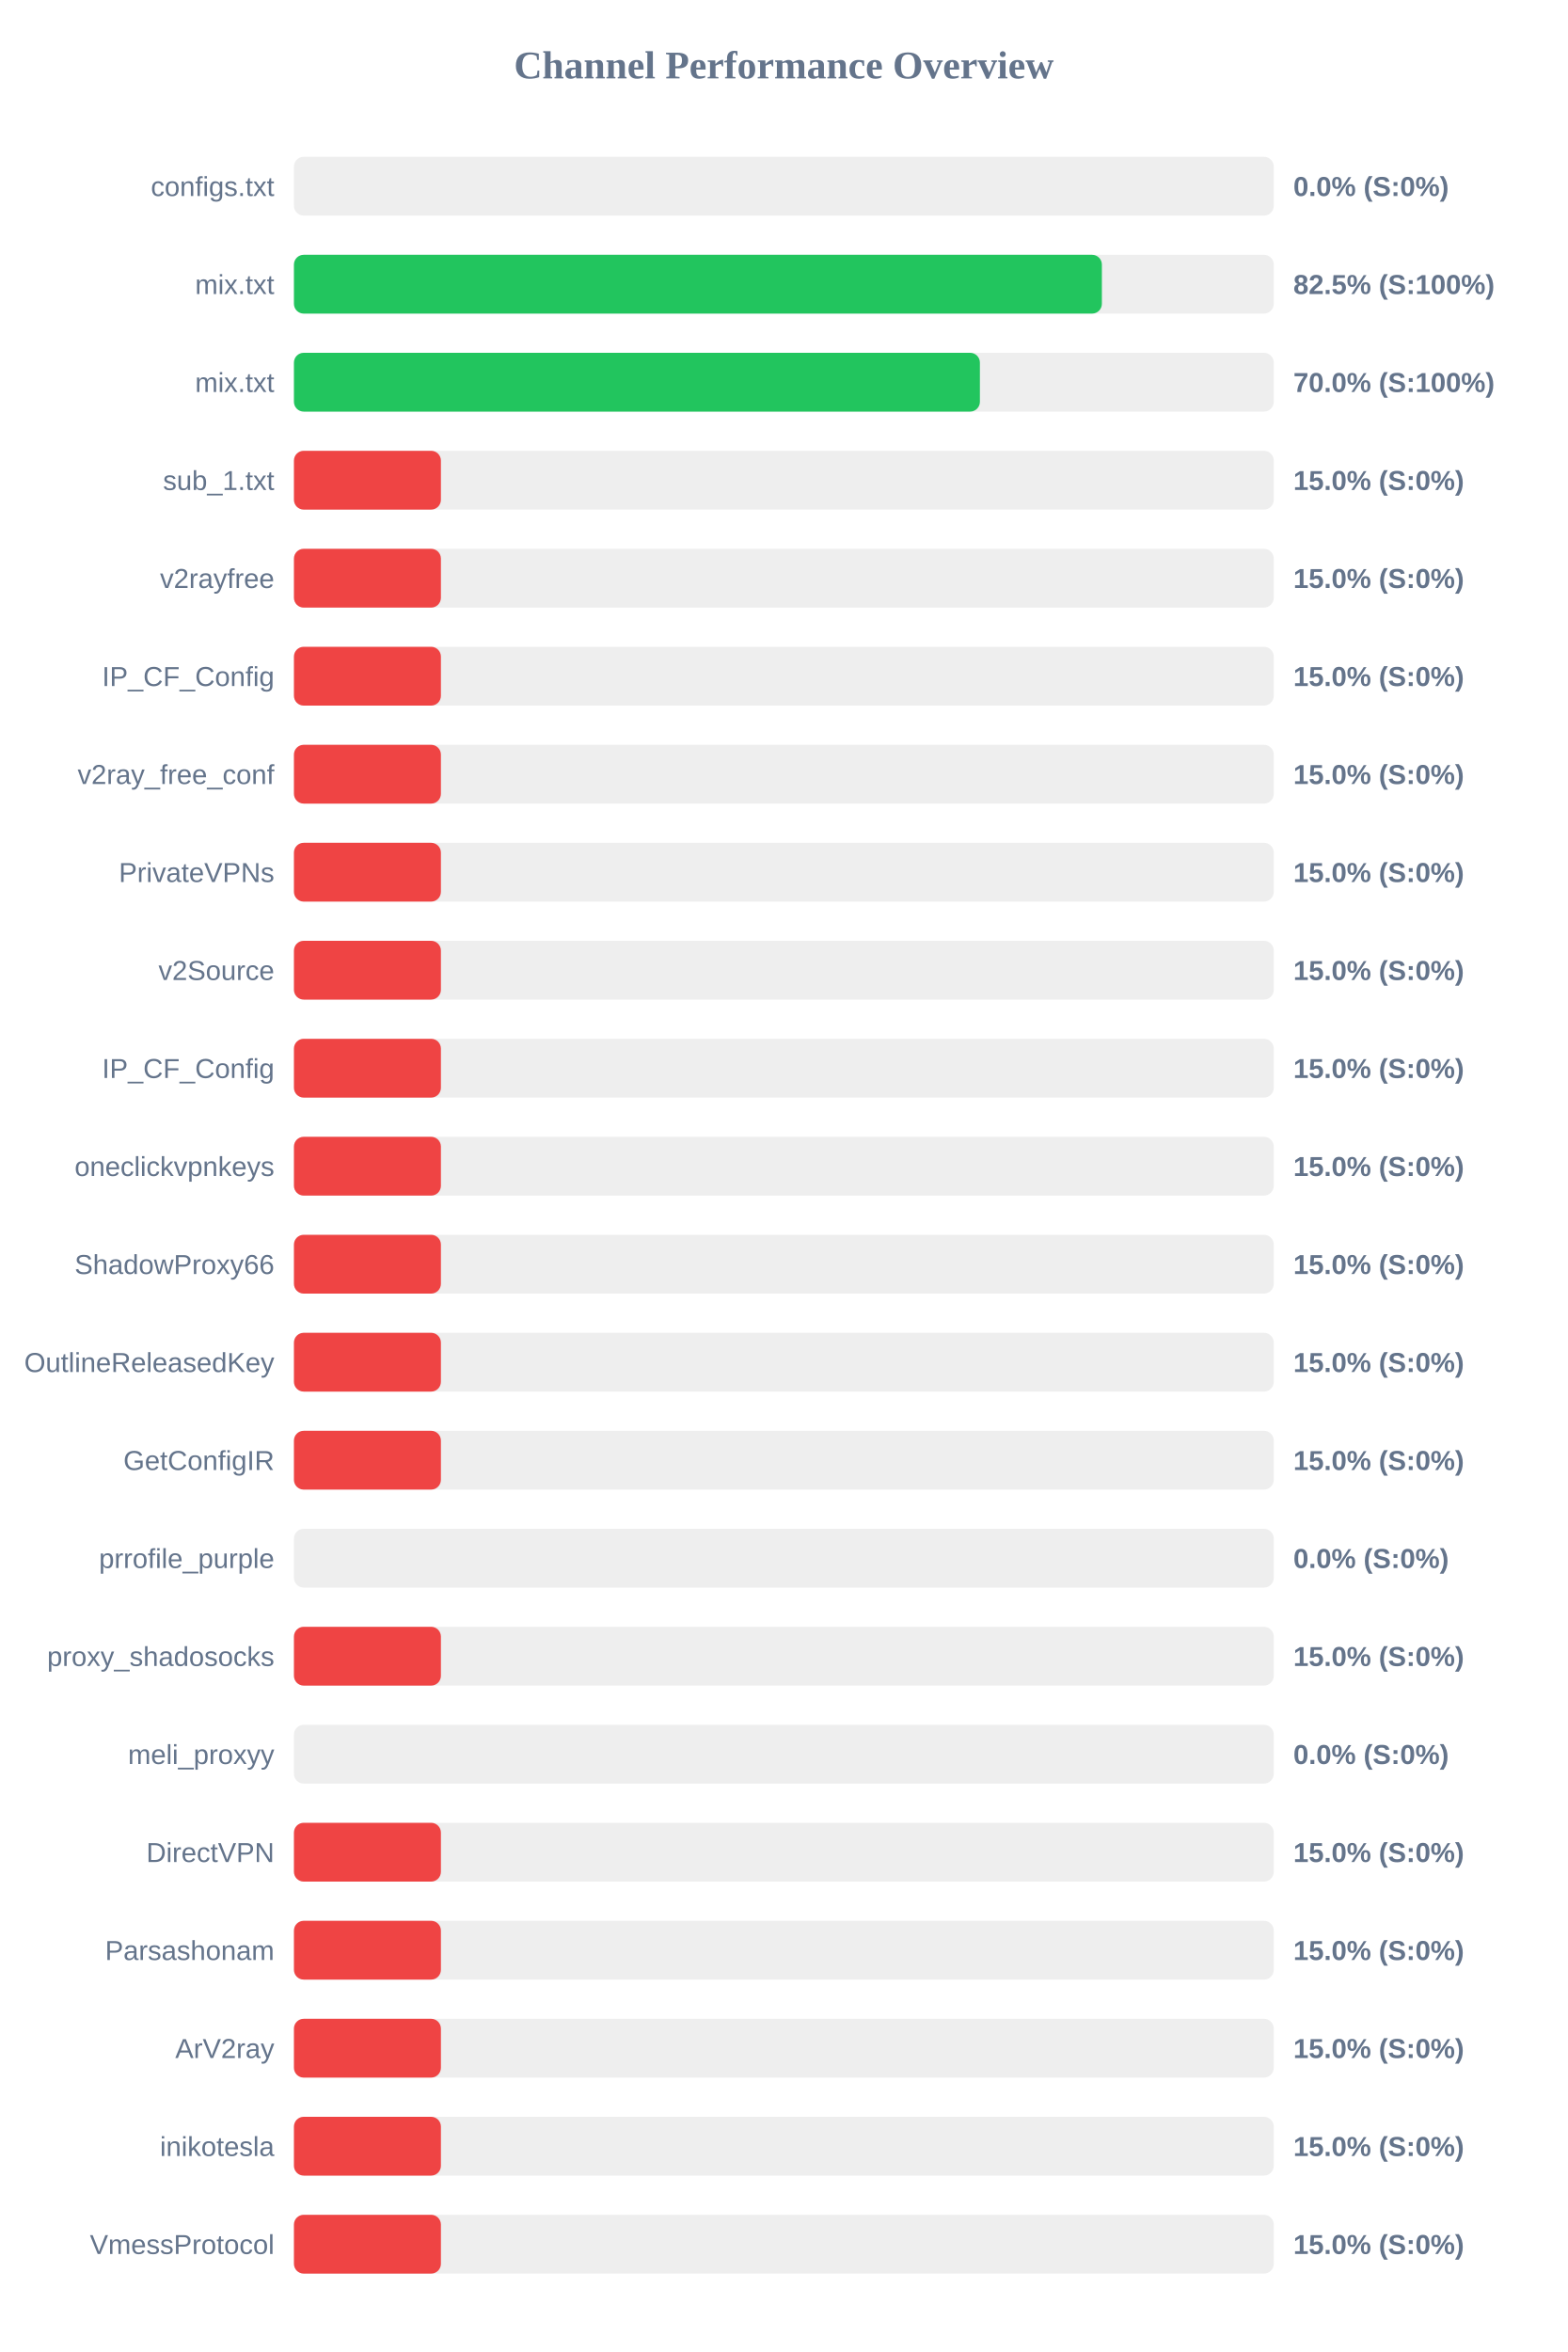
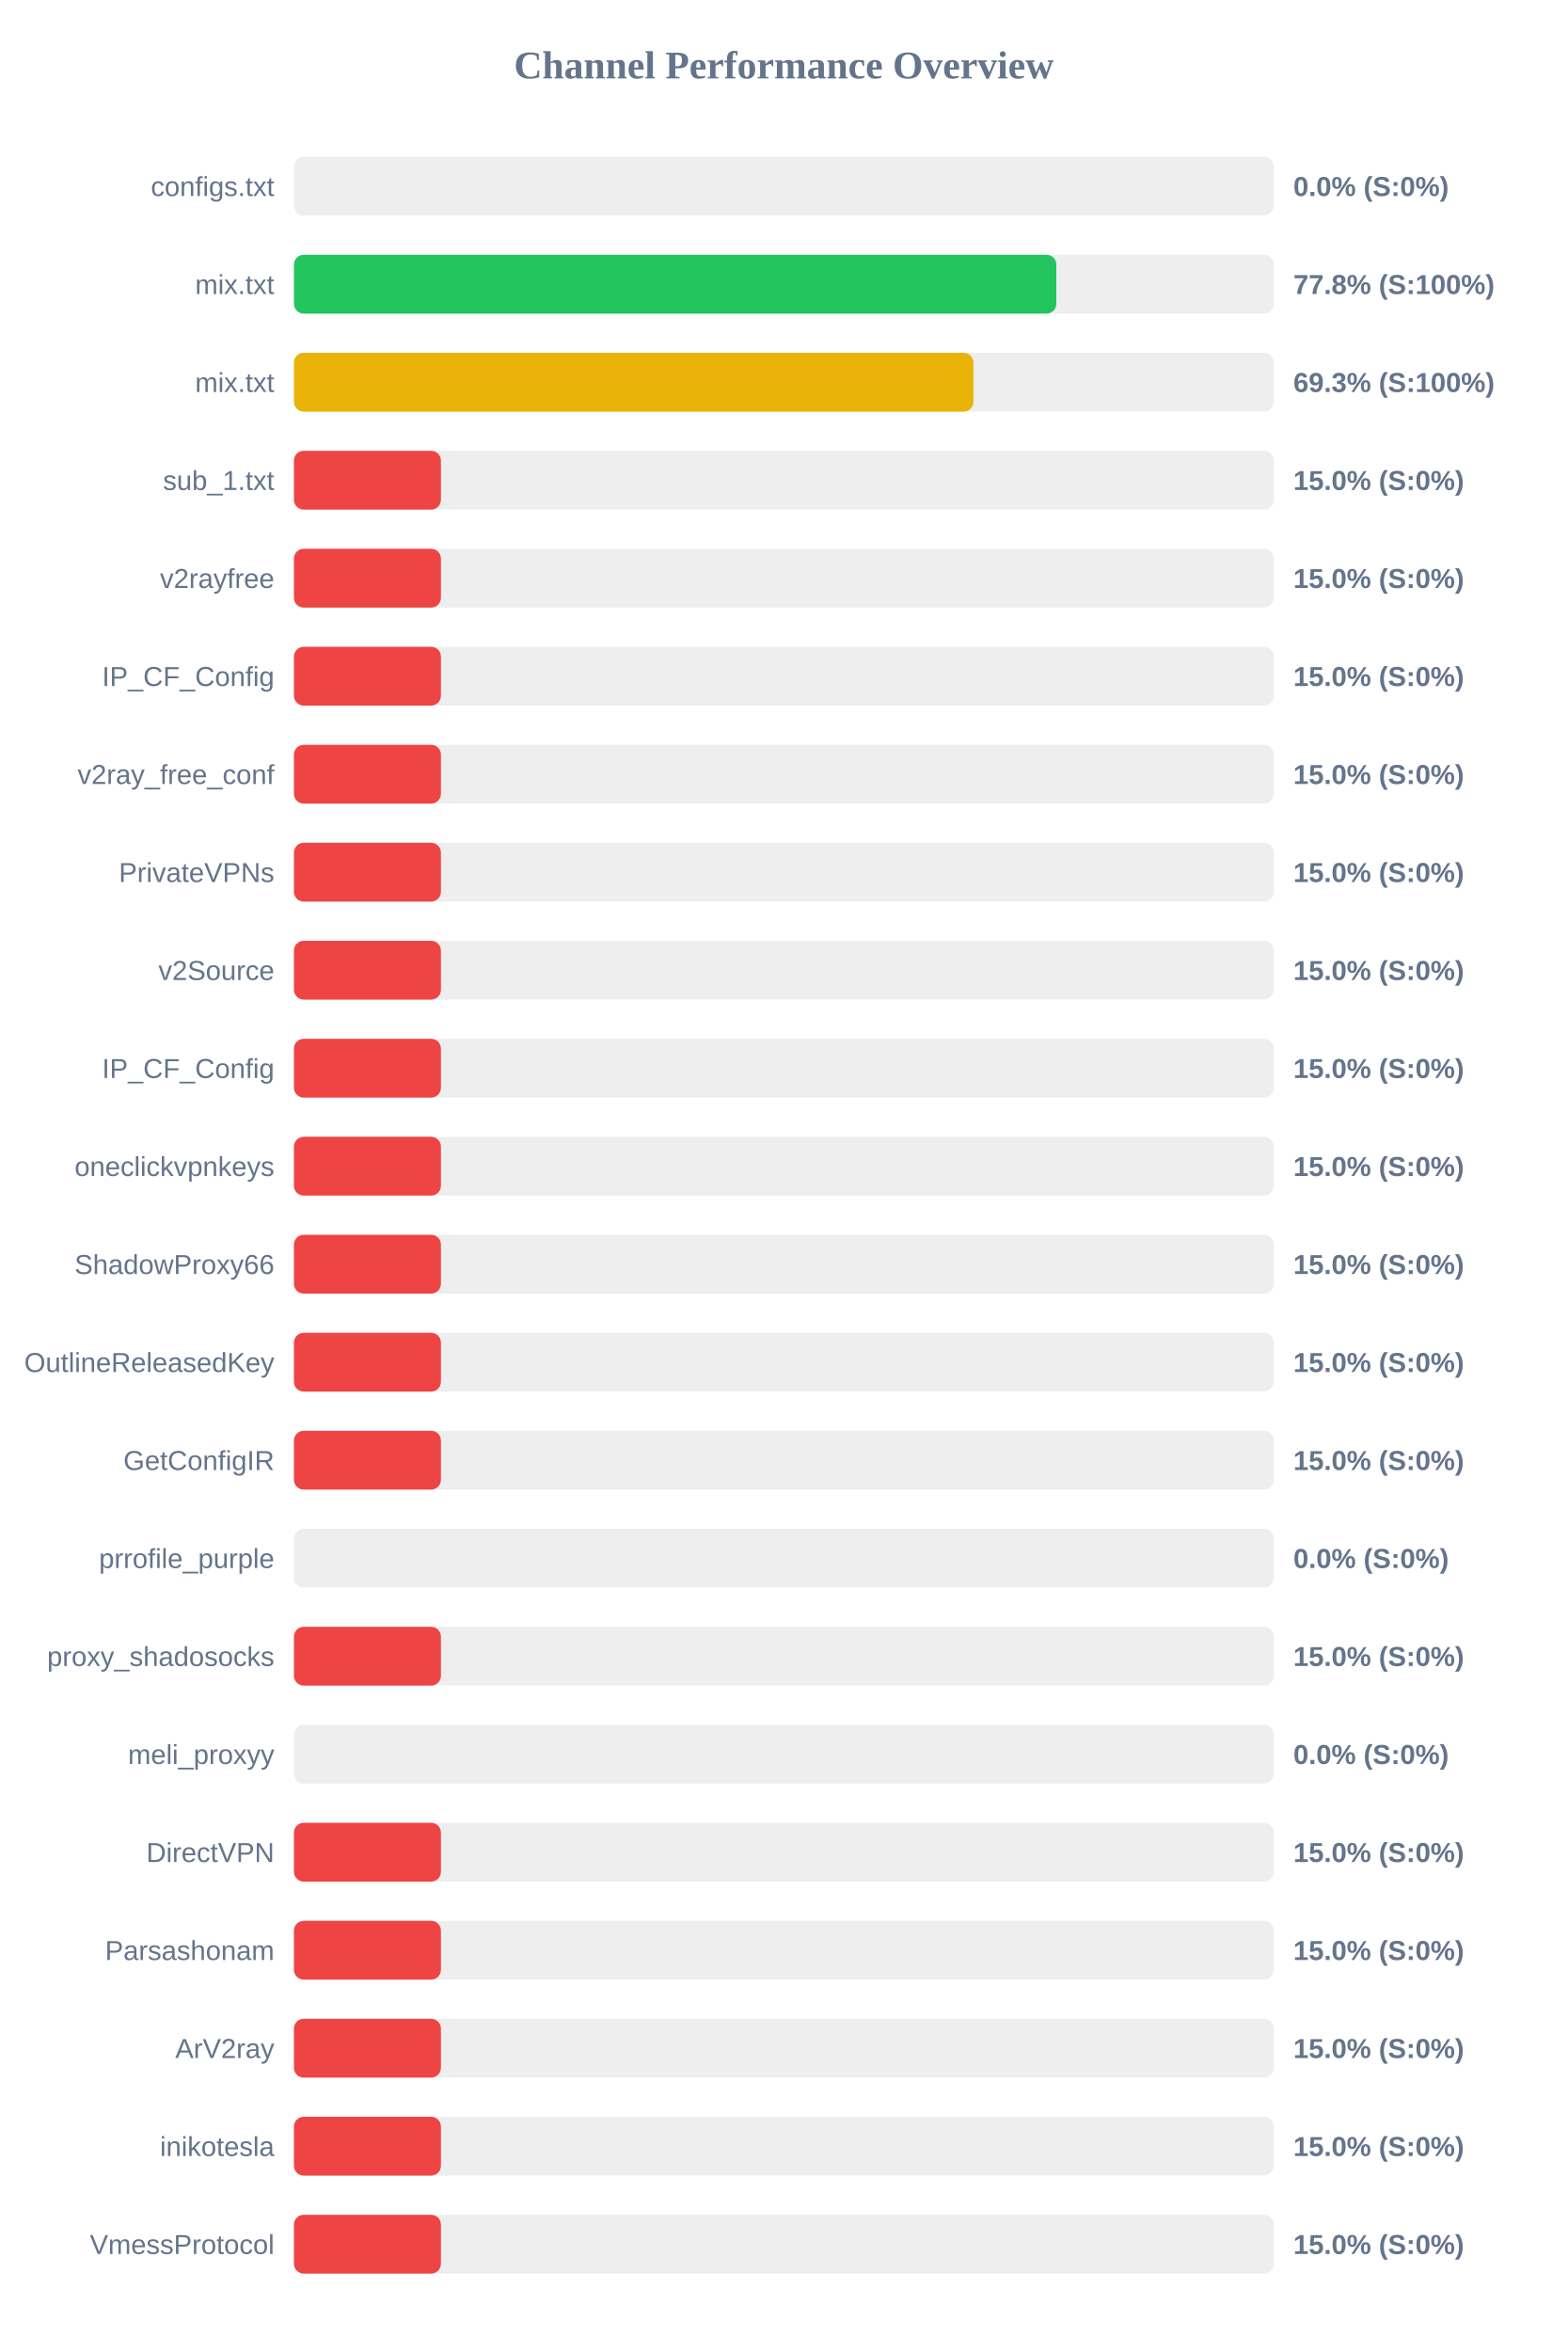
<svg xmlns="http://www.w3.org/2000/svg" width="800" height="1200" version="1.1">
  <style>
        .row { font: 14px Arial; fill: #64748b; }
        .score { font: bold 14px Arial; fill: #64748b; }
    </style>
  <text x="400" y="40" text-anchor="middle" font-size="20px" font-weight="bold" fill="#64748b">Channel Performance Overview</text>
  <rect x="150" y="80" width="500" height="30" fill="#eee" rx="5" />
  <rect x="150" y="80" width="0.0" height="30" fill="#ef4444" rx="5" />
  <text x="140" y="100" text-anchor="end" class="row">configs.txt</text>
  <text x="660" y="100" text-anchor="start" class="score">0.0% (S:0%)</text>
  <rect x="150" y="130" width="500" height="30" fill="#eee" rx="5" />
-   <rect x="150" y="130" width="412.3" height="30" fill="#22c55e" rx="5" />
+   <rect x="150" y="130" width="389.05" height="30" fill="#22c55e" rx="5" />
  <text x="140" y="150" text-anchor="end" class="row">mix.txt</text>
-   <text x="660" y="150" text-anchor="start" class="score">82.5% (S:100%)</text>
+   <text x="660" y="150" text-anchor="start" class="score">77.8% (S:100%)</text>
  <rect x="150" y="180" width="500" height="30" fill="#eee" rx="5" />
-   <rect x="150" y="180" width="350.05" height="30" fill="#22c55e" rx="5" />
+   <rect x="150" y="180" width="346.75" height="30" fill="#eab308" rx="5" />
  <text x="140" y="200" text-anchor="end" class="row">mix.txt</text>
-   <text x="660" y="200" text-anchor="start" class="score">70.0% (S:100%)</text>
+   <text x="660" y="200" text-anchor="start" class="score">69.3% (S:100%)</text>
  <rect x="150" y="230" width="500" height="30" fill="#eee" rx="5" />
  <rect x="150" y="230" width="75.0" height="30" fill="#ef4444" rx="5" />
  <text x="140" y="250" text-anchor="end" class="row">sub_1.txt</text>
  <text x="660" y="250" text-anchor="start" class="score">15.0% (S:0%)</text>
  <rect x="150" y="280" width="500" height="30" fill="#eee" rx="5" />
  <rect x="150" y="280" width="75.0" height="30" fill="#ef4444" rx="5" />
  <text x="140" y="300" text-anchor="end" class="row">v2rayfree</text>
  <text x="660" y="300" text-anchor="start" class="score">15.0% (S:0%)</text>
  <rect x="150" y="330" width="500" height="30" fill="#eee" rx="5" />
  <rect x="150" y="330" width="75.0" height="30" fill="#ef4444" rx="5" />
  <text x="140" y="350" text-anchor="end" class="row">IP_CF_Config</text>
  <text x="660" y="350" text-anchor="start" class="score">15.0% (S:0%)</text>
  <rect x="150" y="380" width="500" height="30" fill="#eee" rx="5" />
  <rect x="150" y="380" width="75.0" height="30" fill="#ef4444" rx="5" />
  <text x="140" y="400" text-anchor="end" class="row">v2ray_free_conf</text>
  <text x="660" y="400" text-anchor="start" class="score">15.0% (S:0%)</text>
  <rect x="150" y="430" width="500" height="30" fill="#eee" rx="5" />
  <rect x="150" y="430" width="75.0" height="30" fill="#ef4444" rx="5" />
  <text x="140" y="450" text-anchor="end" class="row">PrivateVPNs</text>
  <text x="660" y="450" text-anchor="start" class="score">15.0% (S:0%)</text>
  <rect x="150" y="480" width="500" height="30" fill="#eee" rx="5" />
  <rect x="150" y="480" width="75.0" height="30" fill="#ef4444" rx="5" />
  <text x="140" y="500" text-anchor="end" class="row">v2Source</text>
  <text x="660" y="500" text-anchor="start" class="score">15.0% (S:0%)</text>
  <rect x="150" y="530" width="500" height="30" fill="#eee" rx="5" />
  <rect x="150" y="530" width="75.0" height="30" fill="#ef4444" rx="5" />
  <text x="140" y="550" text-anchor="end" class="row">IP_CF_Config</text>
  <text x="660" y="550" text-anchor="start" class="score">15.0% (S:0%)</text>
  <rect x="150" y="580" width="500" height="30" fill="#eee" rx="5" />
  <rect x="150" y="580" width="75.0" height="30" fill="#ef4444" rx="5" />
  <text x="140" y="600" text-anchor="end" class="row">oneclickvpnkeys</text>
  <text x="660" y="600" text-anchor="start" class="score">15.0% (S:0%)</text>
  <rect x="150" y="630" width="500" height="30" fill="#eee" rx="5" />
  <rect x="150" y="630" width="75.0" height="30" fill="#ef4444" rx="5" />
  <text x="140" y="650" text-anchor="end" class="row">ShadowProxy66</text>
  <text x="660" y="650" text-anchor="start" class="score">15.0% (S:0%)</text>
  <rect x="150" y="680" width="500" height="30" fill="#eee" rx="5" />
  <rect x="150" y="680" width="75.0" height="30" fill="#ef4444" rx="5" />
  <text x="140" y="700" text-anchor="end" class="row">OutlineReleasedKey</text>
  <text x="660" y="700" text-anchor="start" class="score">15.0% (S:0%)</text>
  <rect x="150" y="730" width="500" height="30" fill="#eee" rx="5" />
  <rect x="150" y="730" width="75.0" height="30" fill="#ef4444" rx="5" />
  <text x="140" y="750" text-anchor="end" class="row">GetConfigIR</text>
  <text x="660" y="750" text-anchor="start" class="score">15.0% (S:0%)</text>
  <rect x="150" y="780" width="500" height="30" fill="#eee" rx="5" />
  <rect x="150" y="780" width="0.0" height="30" fill="#ef4444" rx="5" />
  <text x="140" y="800" text-anchor="end" class="row">prrofile_purple</text>
  <text x="660" y="800" text-anchor="start" class="score">0.0% (S:0%)</text>
  <rect x="150" y="830" width="500" height="30" fill="#eee" rx="5" />
  <rect x="150" y="830" width="75.0" height="30" fill="#ef4444" rx="5" />
  <text x="140" y="850" text-anchor="end" class="row">proxy_shadosocks</text>
  <text x="660" y="850" text-anchor="start" class="score">15.0% (S:0%)</text>
  <rect x="150" y="880" width="500" height="30" fill="#eee" rx="5" />
  <rect x="150" y="880" width="0.0" height="30" fill="#ef4444" rx="5" />
  <text x="140" y="900" text-anchor="end" class="row">meli_proxyy</text>
  <text x="660" y="900" text-anchor="start" class="score">0.0% (S:0%)</text>
  <rect x="150" y="930" width="500" height="30" fill="#eee" rx="5" />
  <rect x="150" y="930" width="75.0" height="30" fill="#ef4444" rx="5" />
  <text x="140" y="950" text-anchor="end" class="row">DirectVPN</text>
  <text x="660" y="950" text-anchor="start" class="score">15.0% (S:0%)</text>
  <rect x="150" y="980" width="500" height="30" fill="#eee" rx="5" />
  <rect x="150" y="980" width="75.0" height="30" fill="#ef4444" rx="5" />
  <text x="140" y="1000" text-anchor="end" class="row">Parsashonam</text>
  <text x="660" y="1000" text-anchor="start" class="score">15.0% (S:0%)</text>
  <rect x="150" y="1030" width="500" height="30" fill="#eee" rx="5" />
  <rect x="150" y="1030" width="75.0" height="30" fill="#ef4444" rx="5" />
  <text x="140" y="1050" text-anchor="end" class="row">ArV2ray</text>
  <text x="660" y="1050" text-anchor="start" class="score">15.0% (S:0%)</text>
  <rect x="150" y="1080" width="500" height="30" fill="#eee" rx="5" />
  <rect x="150" y="1080" width="75.0" height="30" fill="#ef4444" rx="5" />
  <text x="140" y="1100" text-anchor="end" class="row">inikotesla</text>
  <text x="660" y="1100" text-anchor="start" class="score">15.0% (S:0%)</text>
  <rect x="150" y="1130" width="500" height="30" fill="#eee" rx="5" />
  <rect x="150" y="1130" width="75.0" height="30" fill="#ef4444" rx="5" />
  <text x="140" y="1150" text-anchor="end" class="row">VmessProtocol</text>
  <text x="660" y="1150" text-anchor="start" class="score">15.0% (S:0%)</text>
</svg>
